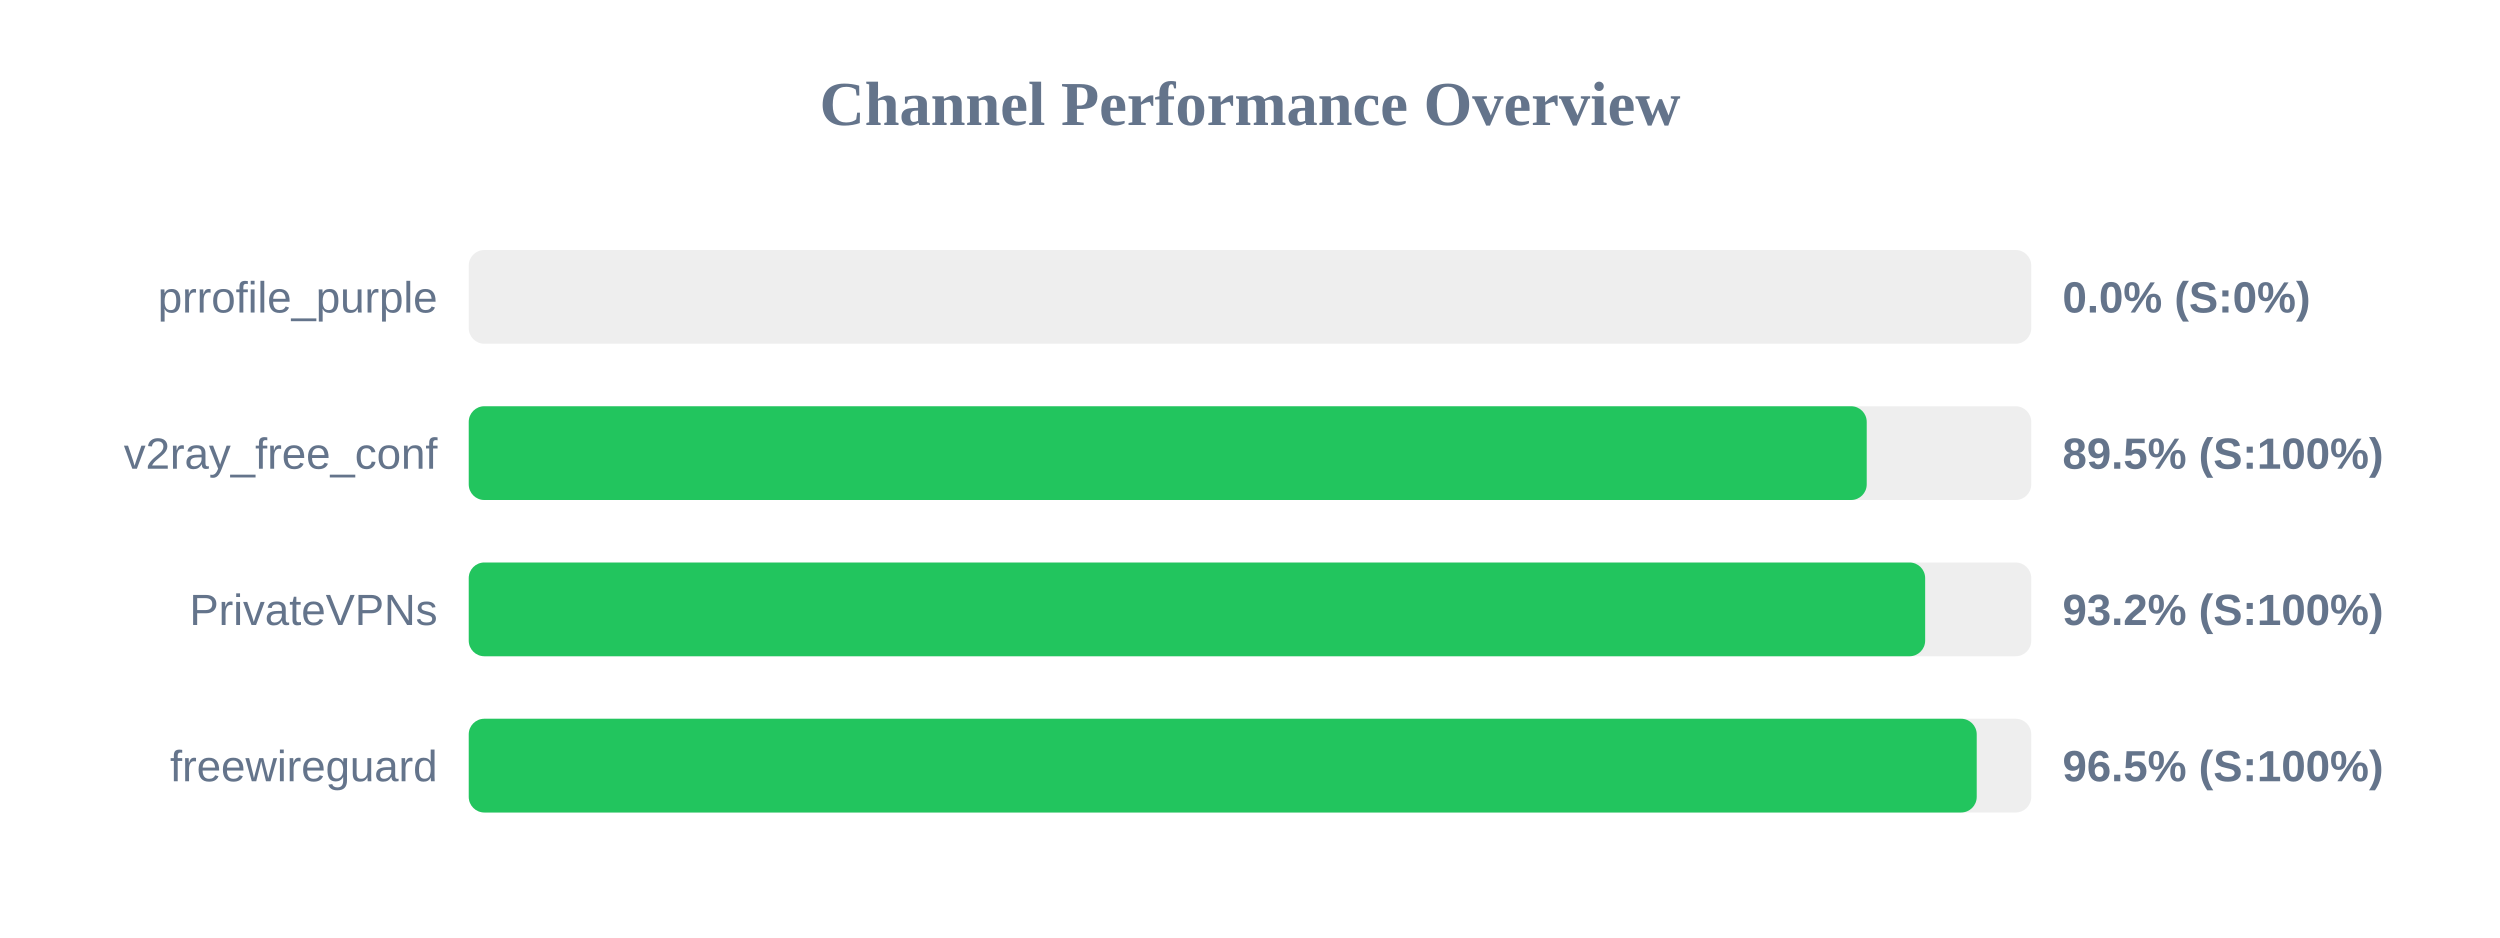
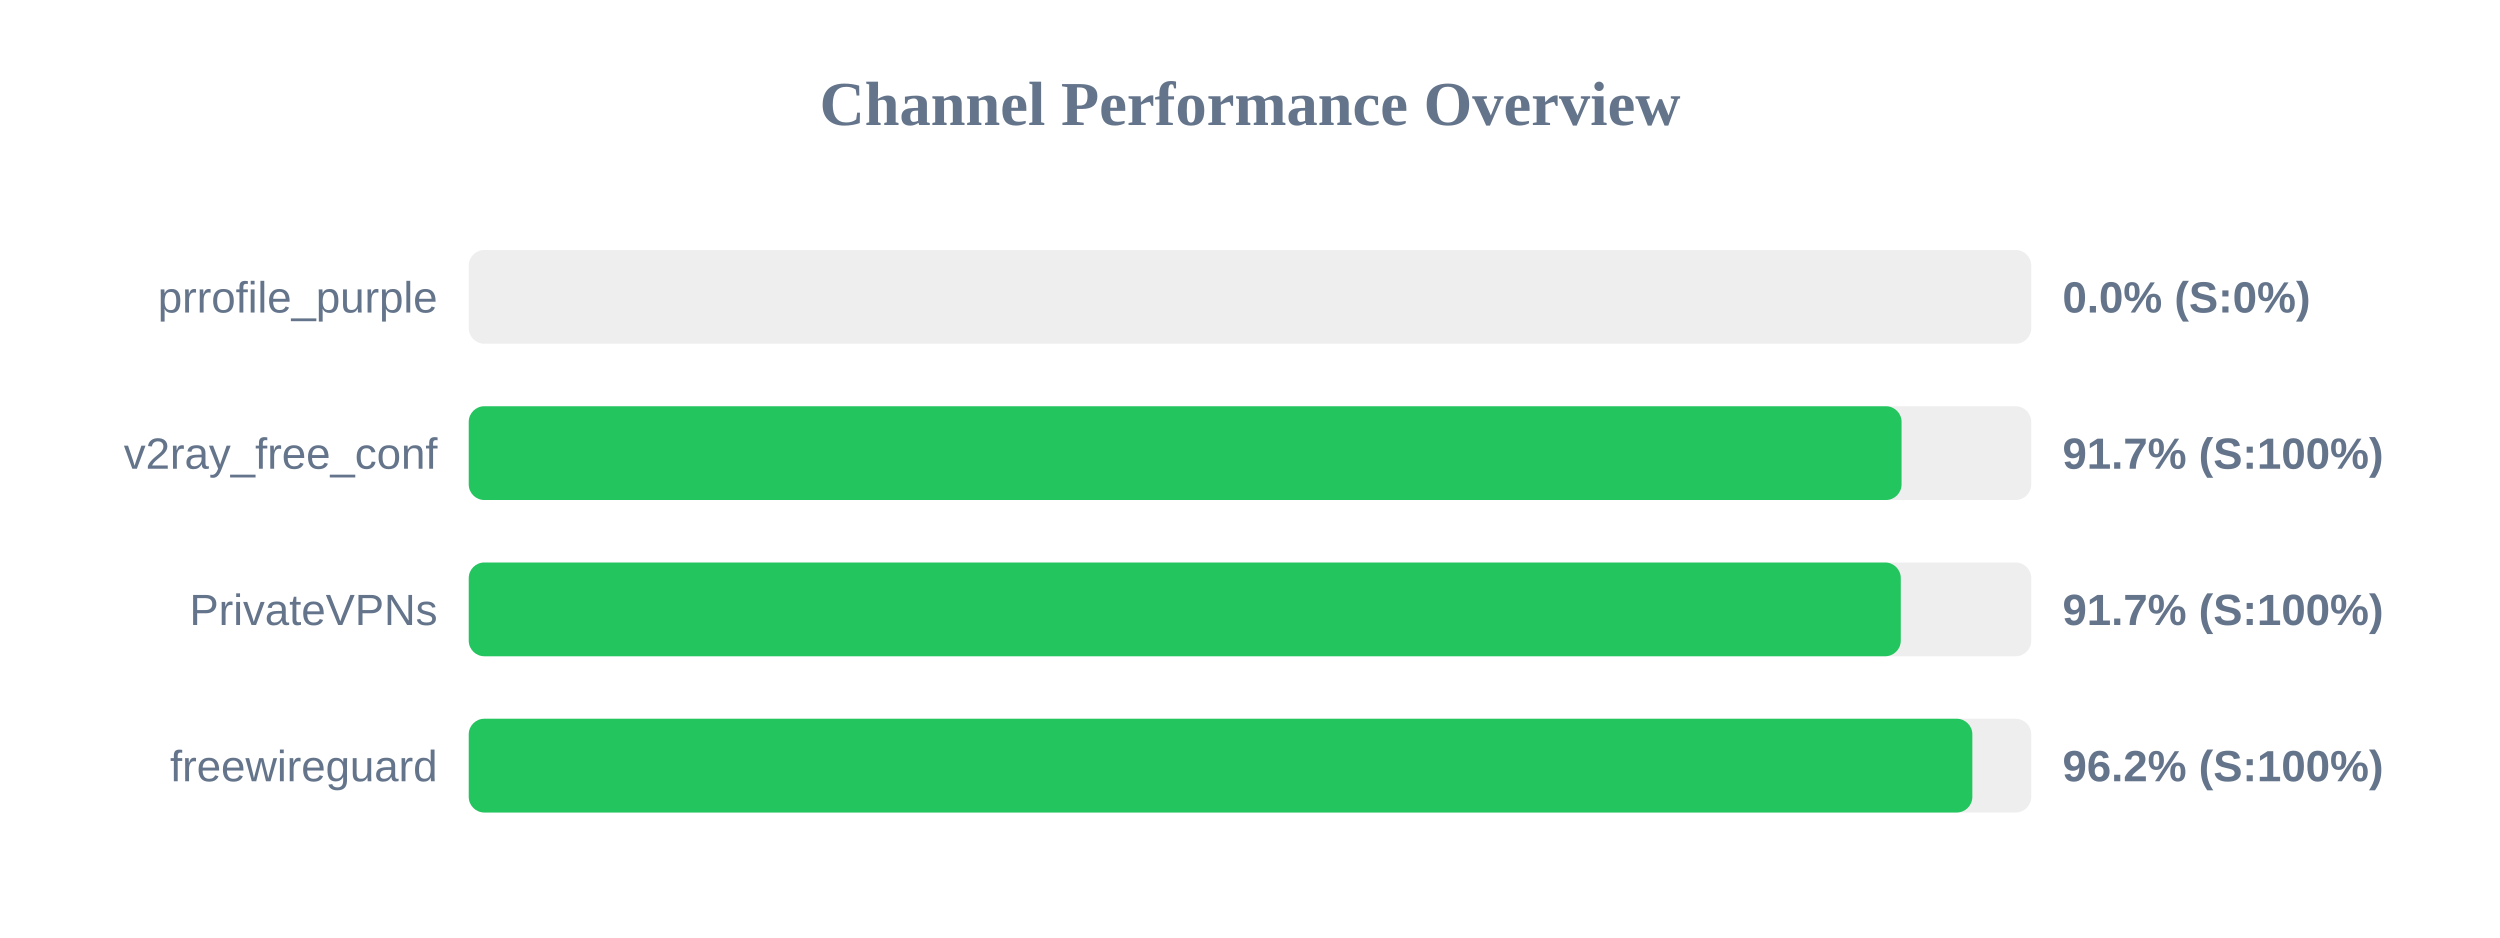
<svg xmlns="http://www.w3.org/2000/svg" width="800" height="300" version="1.1">
  <style>
        .row { font: 14px Arial; fill: #64748b; }
        .score { font: bold 14px Arial; fill: #64748b; }
    </style>
  <text x="400" y="40" text-anchor="middle" font-size="20px" font-weight="bold" fill="#64748b">Channel Performance Overview</text>
  <rect x="150" y="80" width="500" height="30" fill="#eee" rx="5" />
  <rect x="150" y="80" width="0.0" height="30" fill="#ef4444" rx="5" />
  <text x="140" y="100" text-anchor="end" class="row">prrofile_purple</text>
  <text x="660" y="100" text-anchor="start" class="score">0.0% (S:0%)</text>
  <rect x="150" y="130" width="500" height="30" fill="#eee" rx="5" />
-   <rect x="150" y="130" width="447.35" height="30" fill="#22c55e" rx="5" />
+   <rect x="150" y="130" width="458.5" height="30" fill="#22c55e" rx="5" />
  <text x="140" y="150" text-anchor="end" class="row">v2ray_free_conf</text>
-   <text x="660" y="150" text-anchor="start" class="score">89.5% (S:100%)</text>
+   <text x="660" y="150" text-anchor="start" class="score">91.7% (S:100%)</text>
  <rect x="150" y="180" width="500" height="30" fill="#eee" rx="5" />
-   <rect x="150" y="180" width="466.05" height="30" fill="#22c55e" rx="5" />
+   <rect x="150" y="180" width="458.25" height="30" fill="#22c55e" rx="5" />
  <text x="140" y="200" text-anchor="end" class="row">PrivateVPNs</text>
-   <text x="660" y="200" text-anchor="start" class="score">93.2% (S:100%)</text>
+   <text x="660" y="200" text-anchor="start" class="score">91.7% (S:100%)</text>
  <rect x="150" y="230" width="500" height="30" fill="#eee" rx="5" />
-   <rect x="150" y="230" width="482.55" height="30" fill="#22c55e" rx="5" />
+   <rect x="150" y="230" width="481.15" height="30" fill="#22c55e" rx="5" />
  <text x="140" y="250" text-anchor="end" class="row">freewireguard</text>
-   <text x="660" y="250" text-anchor="start" class="score">96.5% (S:100%)</text>
+   <text x="660" y="250" text-anchor="start" class="score">96.2% (S:100%)</text>
</svg>
